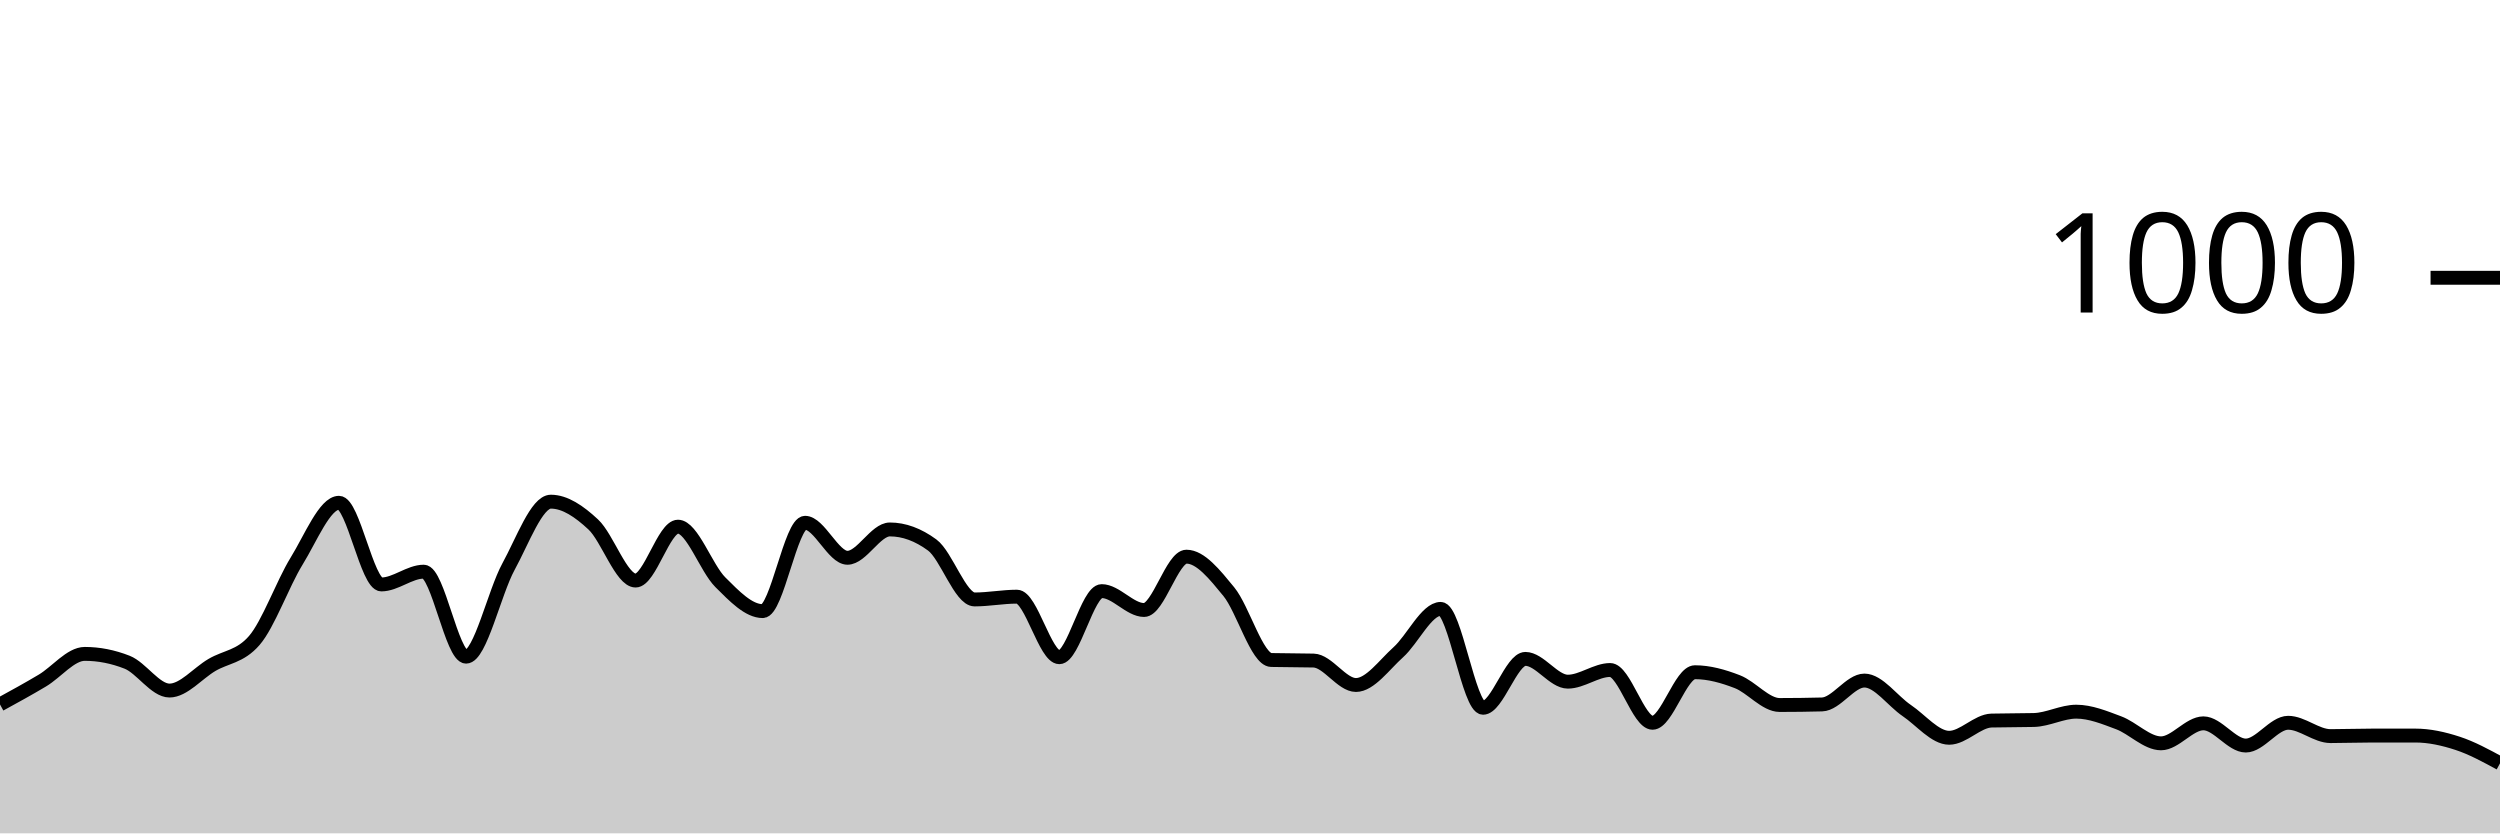
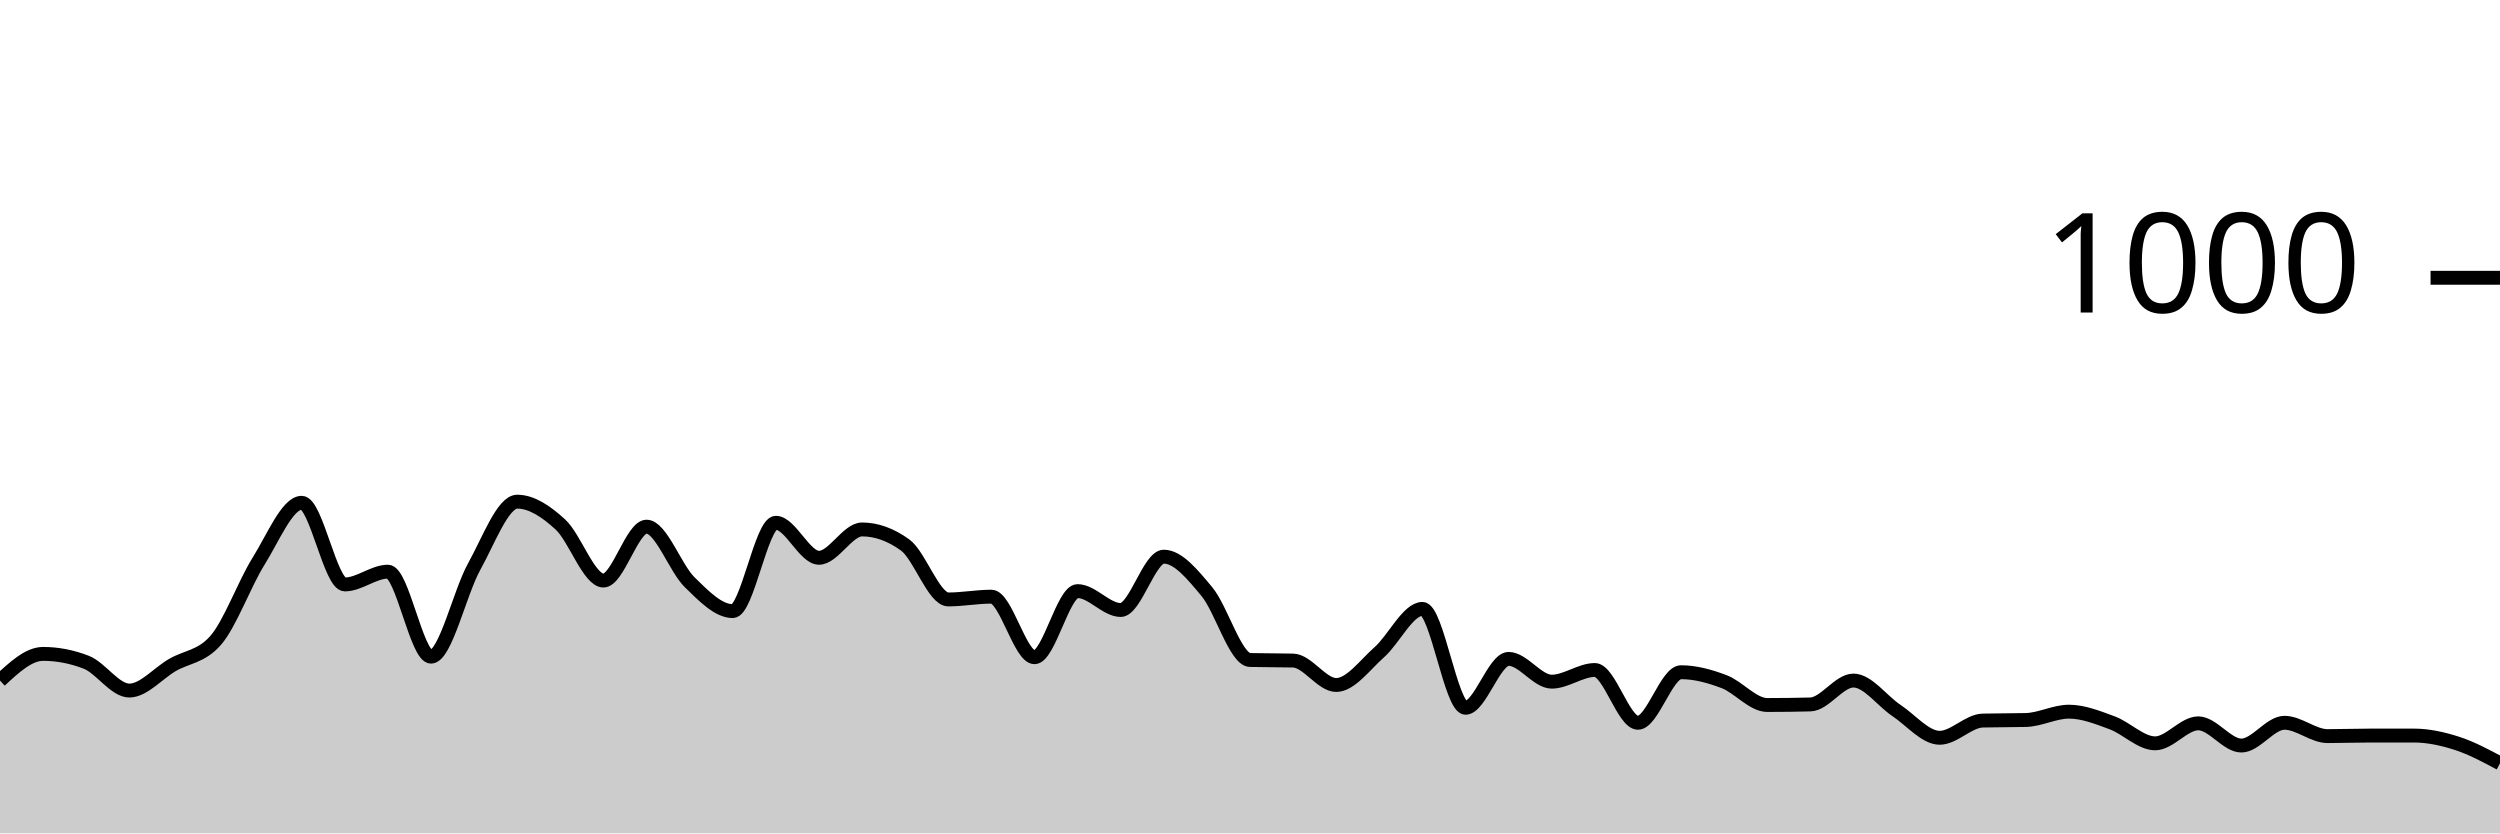
<svg xmlns="http://www.w3.org/2000/svg" viewBox="0 0 180 60">
  <g transform="translate(0,20)">
-     <path class="area" fill="rgba(0, 0, 0, 0.2)" d="M0,30.72C1.017,30.163,2.034,29.607,3.051,29C4.068,28.393,5.085,27.08,6.102,27.08C7.119,27.08,8.136,27.28,9.153,27.68C10.169,28.08,11.186,29.72,12.203,29.72C13.22,29.72,14.237,28.48,15.254,27.88C16.271,27.28,17.288,27.293,18.305,26.12C19.322,24.947,20.339,22.053,21.356,20.4C22.373,18.747,23.39,16.2,24.407,16.2C25.424,16.2,26.441,22.08,27.458,22.08C28.475,22.08,29.492,21.16,30.508,21.16C31.525,21.16,32.542,27.28,33.559,27.28C34.576,27.28,35.593,22.66,36.61,20.8C37.627,18.94,38.644,16.12,39.661,16.12C40.678,16.12,41.695,16.813,42.712,17.76C43.729,18.707,44.746,21.8,45.763,21.8C46.78,21.8,47.797,17.92,48.814,17.92C49.831,17.92,50.847,20.907,51.864,21.92C52.881,22.933,53.898,24,54.915,24C55.932,24,56.949,17.64,57.966,17.64C58.983,17.64,60,20.16,61.017,20.16C62.034,20.16,63.051,18.12,64.068,18.12C65.085,18.12,66.102,18.493,67.119,19.24C68.136,19.987,69.153,23.16,70.169,23.16C71.186,23.16,72.203,22.96,73.22,22.96C74.237,22.96,75.254,27.32,76.271,27.32C77.288,27.32,78.305,22.56,79.322,22.56C80.339,22.56,81.356,23.92,82.373,23.92C83.39,23.92,84.407,20.08,85.424,20.08C86.441,20.08,87.458,21.36,88.475,22.6C89.492,23.84,90.508,27.493,91.525,27.52C92.542,27.547,93.559,27.533,94.576,27.56C95.593,27.587,96.61,29.32,97.627,29.32C98.644,29.32,99.661,27.873,100.678,26.96C101.695,26.047,102.712,23.84,103.729,23.84C104.746,23.84,105.763,30.96,106.78,30.96C107.797,30.96,108.814,27.44,109.831,27.44C110.847,27.44,111.864,29.08,112.881,29.08C113.898,29.08,114.915,28.24,115.932,28.24C116.949,28.24,117.966,32.04,118.983,32.04C120,32.04,121.017,28.4,122.034,28.4C123.051,28.4,124.068,28.687,125.085,29.08C126.102,29.473,127.119,30.76,128.136,30.76C129.153,30.76,130.169,30.747,131.186,30.72C132.203,30.693,133.22,29,134.237,29C135.254,29,136.271,30.473,137.288,31.16C138.305,31.847,139.322,33.12,140.339,33.12C141.356,33.12,142.373,31.907,143.39,31.88C144.407,31.853,145.424,31.867,146.441,31.84C147.458,31.813,148.475,31.24,149.492,31.24C150.508,31.24,151.525,31.66,152.542,32.04C153.559,32.42,154.576,33.52,155.593,33.52C156.61,33.52,157.627,32.08,158.644,32.08C159.661,32.08,160.678,33.68,161.695,33.68C162.712,33.68,163.729,32.04,164.746,32.04C165.763,32.04,166.78,33,167.797,33C168.814,33,169.831,32.96,170.847,32.96C171.864,32.96,172.881,32.96,173.898,32.96C174.915,32.96,175.932,33.187,176.949,33.52C177.966,33.853,178.983,34.407,180,34.96L180,40C178.983,40,177.966,40,176.949,40C175.932,40,174.915,40,173.898,40C172.881,40,171.864,40,170.847,40C169.831,40,168.814,40,167.797,40C166.78,40,165.763,40,164.746,40C163.729,40,162.712,40,161.695,40C160.678,40,159.661,40,158.644,40C157.627,40,156.61,40,155.593,40C154.576,40,153.559,40,152.542,40C151.525,40,150.508,40,149.492,40C148.475,40,147.458,40,146.441,40C145.424,40,144.407,40,143.39,40C142.373,40,141.356,40,140.339,40C139.322,40,138.305,40,137.288,40C136.271,40,135.254,40,134.237,40C133.22,40,132.203,40,131.186,40C130.169,40,129.153,40,128.136,40C127.119,40,126.102,40,125.085,40C124.068,40,123.051,40,122.034,40C121.017,40,120,40,118.983,40C117.966,40,116.949,40,115.932,40C114.915,40,113.898,40,112.881,40C111.864,40,110.847,40,109.831,40C108.814,40,107.797,40,106.78,40C105.763,40,104.746,40,103.729,40C102.712,40,101.695,40,100.678,40C99.661,40,98.644,40,97.627,40C96.61,40,95.593,40,94.576,40C93.559,40,92.542,40,91.525,40C90.508,40,89.492,40,88.475,40C87.458,40,86.441,40,85.424,40C84.407,40,83.39,40,82.373,40C81.356,40,80.339,40,79.322,40C78.305,40,77.288,40,76.271,40C75.254,40,74.237,40,73.22,40C72.203,40,71.186,40,70.169,40C69.153,40,68.136,40,67.119,40C66.102,40,65.085,40,64.068,40C63.051,40,62.034,40,61.017,40C60,40,58.983,40,57.966,40C56.949,40,55.932,40,54.915,40C53.898,40,52.881,40,51.864,40C50.847,40,49.831,40,48.814,40C47.797,40,46.78,40,45.763,40C44.746,40,43.729,40,42.712,40C41.695,40,40.678,40,39.661,40C38.644,40,37.627,40,36.61,40C35.593,40,34.576,40,33.559,40C32.542,40,31.525,40,30.508,40C29.492,40,28.475,40,27.458,40C26.441,40,25.424,40,24.407,40C23.39,40,22.373,40,21.356,40C20.339,40,19.322,40,18.305,40C17.288,40,16.271,40,15.254,40C14.237,40,13.22,40,12.203,40C11.186,40,10.169,40,9.153,40C8.136,40,7.119,40,6.102,40C5.085,40,4.068,40,3.051,40C2.034,40,1.017,40,0,40Z" />
-     <path class="line" stroke="black" fill="none" d="M0,30.72C1.017,30.163,2.034,29.607,3.051,29C4.068,28.393,5.085,27.08,6.102,27.08C7.119,27.08,8.136,27.28,9.153,27.68C10.169,28.08,11.186,29.72,12.203,29.72C13.22,29.72,14.237,28.48,15.254,27.88C16.271,27.28,17.288,27.293,18.305,26.12C19.322,24.947,20.339,22.053,21.356,20.4C22.373,18.747,23.39,16.2,24.407,16.2C25.424,16.2,26.441,22.08,27.458,22.08C28.475,22.08,29.492,21.16,30.508,21.16C31.525,21.16,32.542,27.28,33.559,27.28C34.576,27.28,35.593,22.66,36.61,20.8C37.627,18.94,38.644,16.12,39.661,16.12C40.678,16.12,41.695,16.813,42.712,17.76C43.729,18.707,44.746,21.8,45.763,21.8C46.78,21.8,47.797,17.92,48.814,17.92C49.831,17.92,50.847,20.907,51.864,21.92C52.881,22.933,53.898,24,54.915,24C55.932,24,56.949,17.64,57.966,17.64C58.983,17.64,60,20.16,61.017,20.16C62.034,20.16,63.051,18.12,64.068,18.12C65.085,18.12,66.102,18.493,67.119,19.24C68.136,19.987,69.153,23.16,70.169,23.16C71.186,23.16,72.203,22.96,73.22,22.96C74.237,22.96,75.254,27.32,76.271,27.32C77.288,27.32,78.305,22.56,79.322,22.56C80.339,22.56,81.356,23.92,82.373,23.92C83.39,23.92,84.407,20.08,85.424,20.08C86.441,20.08,87.458,21.36,88.475,22.6C89.492,23.84,90.508,27.493,91.525,27.52C92.542,27.547,93.559,27.533,94.576,27.56C95.593,27.587,96.61,29.32,97.627,29.32C98.644,29.32,99.661,27.873,100.678,26.96C101.695,26.047,102.712,23.84,103.729,23.84C104.746,23.84,105.763,30.96,106.78,30.96C107.797,30.96,108.814,27.44,109.831,27.44C110.847,27.44,111.864,29.08,112.881,29.08C113.898,29.08,114.915,28.24,115.932,28.24C116.949,28.24,117.966,32.04,118.983,32.04C120,32.04,121.017,28.4,122.034,28.4C123.051,28.4,124.068,28.687,125.085,29.08C126.102,29.473,127.119,30.76,128.136,30.76C129.153,30.76,130.169,30.747,131.186,30.72C132.203,30.693,133.22,29,134.237,29C135.254,29,136.271,30.473,137.288,31.16C138.305,31.847,139.322,33.12,140.339,33.12C141.356,33.12,142.373,31.907,143.39,31.88C144.407,31.853,145.424,31.867,146.441,31.84C147.458,31.813,148.475,31.24,149.492,31.24C150.508,31.24,151.525,31.66,152.542,32.04C153.559,32.42,154.576,33.52,155.593,33.52C156.61,33.52,157.627,32.08,158.644,32.08C159.661,32.08,160.678,33.68,161.695,33.68C162.712,33.68,163.729,32.04,164.746,32.04C165.763,32.04,166.78,33,167.797,33C168.814,33,169.831,32.96,170.847,32.96C171.864,32.96,172.881,32.96,173.898,32.96C174.915,32.96,175.932,33.187,176.949,33.52C177.966,33.853,178.983,34.407,180,34.96" />
+     <path class="area" fill="rgba(0, 0, 0, 0.2)" d="M0,29C1.034,28.04,2.069,27.08,3.103,27.08C4.138,27.08,5.172,27.28,6.207,27.68C7.241,28.08,8.276,29.72,9.31,29.72C10.345,29.72,11.379,28.48,12.414,27.88C13.448,27.28,14.483,27.293,15.517,26.12C16.552,24.947,17.586,22.053,18.621,20.4C19.655,18.747,20.69,16.2,21.724,16.2C22.759,16.2,23.793,22.08,24.828,22.08C25.862,22.08,26.897,21.16,27.931,21.16C28.966,21.16,30,27.28,31.034,27.28C32.069,27.28,33.103,22.66,34.138,20.8C35.172,18.94,36.207,16.12,37.241,16.12C38.276,16.12,39.31,16.813,40.345,17.76C41.379,18.707,42.414,21.8,43.448,21.8C44.483,21.8,45.517,17.92,46.552,17.92C47.586,17.92,48.621,20.907,49.655,21.92C50.69,22.933,51.724,24,52.759,24C53.793,24,54.828,17.64,55.862,17.64C56.897,17.64,57.931,20.16,58.966,20.16C60,20.16,61.034,18.12,62.069,18.12C63.103,18.12,64.138,18.493,65.172,19.24C66.207,19.987,67.241,23.16,68.276,23.16C69.31,23.16,70.345,22.96,71.379,22.96C72.414,22.96,73.448,27.32,74.483,27.32C75.517,27.32,76.552,22.56,77.586,22.56C78.621,22.56,79.655,23.92,80.69,23.92C81.724,23.92,82.759,20.08,83.793,20.08C84.828,20.08,85.862,21.36,86.897,22.6C87.931,23.84,88.966,27.493,90,27.52C91.034,27.547,92.069,27.533,93.103,27.56C94.138,27.587,95.172,29.32,96.207,29.32C97.241,29.32,98.276,27.873,99.31,26.96C100.345,26.047,101.379,23.84,102.414,23.84C103.448,23.84,104.483,30.96,105.517,30.96C106.552,30.96,107.586,27.44,108.621,27.44C109.655,27.44,110.69,29.08,111.724,29.08C112.759,29.08,113.793,28.24,114.828,28.24C115.862,28.24,116.897,32.04,117.931,32.04C118.966,32.04,120,28.4,121.034,28.4C122.069,28.4,123.103,28.687,124.138,29.08C125.172,29.473,126.207,30.76,127.241,30.76C128.276,30.76,129.31,30.747,130.345,30.72C131.379,30.693,132.414,29,133.448,29C134.483,29,135.517,30.473,136.552,31.16C137.586,31.847,138.621,33.12,139.655,33.12C140.69,33.12,141.724,31.907,142.759,31.88C143.793,31.853,144.828,31.867,145.862,31.84C146.897,31.813,147.931,31.24,148.966,31.24C150,31.24,151.034,31.66,152.069,32.04C153.103,32.42,154.138,33.52,155.172,33.52C156.207,33.52,157.241,32.08,158.276,32.08C159.31,32.08,160.345,33.68,161.379,33.68C162.414,33.68,163.448,32.04,164.483,32.04C165.517,32.04,166.552,33,167.586,33C168.621,33,169.655,32.96,170.69,32.96C171.724,32.96,172.759,32.96,173.793,32.96C174.828,32.96,175.862,33.187,176.897,33.52C177.931,33.853,178.966,34.407,180,34.96L180,40C178.966,40,177.931,40,176.897,40C175.862,40,174.828,40,173.793,40C172.759,40,171.724,40,170.69,40C169.655,40,168.621,40,167.586,40C166.552,40,165.517,40,164.483,40C163.448,40,162.414,40,161.379,40C160.345,40,159.31,40,158.276,40C157.241,40,156.207,40,155.172,40C154.138,40,153.103,40,152.069,40C151.034,40,150,40,148.966,40C147.931,40,146.897,40,145.862,40C144.828,40,143.793,40,142.759,40C141.724,40,140.69,40,139.655,40C138.621,40,137.586,40,136.552,40C135.517,40,134.483,40,133.448,40C132.414,40,131.379,40,130.345,40C129.31,40,128.276,40,127.241,40C126.207,40,125.172,40,124.138,40C123.103,40,122.069,40,121.034,40C120,40,118.966,40,117.931,40C116.897,40,115.862,40,114.828,40C113.793,40,112.759,40,111.724,40C110.69,40,109.655,40,108.621,40C107.586,40,106.552,40,105.517,40C104.483,40,103.448,40,102.414,40C101.379,40,100.345,40,99.31,40C98.276,40,97.241,40,96.207,40C95.172,40,94.138,40,93.103,40C92.069,40,91.034,40,90,40C88.966,40,87.931,40,86.897,40C85.862,40,84.828,40,83.793,40C82.759,40,81.724,40,80.69,40C79.655,40,78.621,40,77.586,40C76.552,40,75.517,40,74.483,40C73.448,40,72.414,40,71.379,40C70.345,40,69.31,40,68.276,40C67.241,40,66.207,40,65.172,40C64.138,40,63.103,40,62.069,40C61.034,40,60,40,58.966,40C57.931,40,56.897,40,55.862,40C54.828,40,53.793,40,52.759,40C51.724,40,50.69,40,49.655,40C48.621,40,47.586,40,46.552,40C45.517,40,44.483,40,43.448,40C42.414,40,41.379,40,40.345,40C39.31,40,38.276,40,37.241,40C36.207,40,35.172,40,34.138,40C33.103,40,32.069,40,31.034,40C30,40,28.966,40,27.931,40C26.897,40,25.862,40,24.828,40C23.793,40,22.759,40,21.724,40C20.69,40,19.655,40,18.621,40C17.586,40,16.552,40,15.517,40C14.483,40,13.448,40,12.414,40C11.379,40,10.345,40,9.31,40C8.276,40,7.241,40,6.207,40C5.172,40,4.138,40,3.103,40C2.069,40,1.034,40,0,40Z" />
+     <path class="line" stroke="black" fill="none" d="M0,29C1.034,28.04,2.069,27.08,3.103,27.08C4.138,27.08,5.172,27.28,6.207,27.68C7.241,28.08,8.276,29.72,9.31,29.72C10.345,29.72,11.379,28.48,12.414,27.88C13.448,27.28,14.483,27.293,15.517,26.12C16.552,24.947,17.586,22.053,18.621,20.4C19.655,18.747,20.69,16.2,21.724,16.2C22.759,16.2,23.793,22.08,24.828,22.08C25.862,22.08,26.897,21.16,27.931,21.16C28.966,21.16,30,27.28,31.034,27.28C32.069,27.28,33.103,22.66,34.138,20.8C35.172,18.94,36.207,16.12,37.241,16.12C38.276,16.12,39.31,16.813,40.345,17.76C41.379,18.707,42.414,21.8,43.448,21.8C44.483,21.8,45.517,17.92,46.552,17.92C47.586,17.92,48.621,20.907,49.655,21.92C50.69,22.933,51.724,24,52.759,24C53.793,24,54.828,17.64,55.862,17.64C56.897,17.64,57.931,20.16,58.966,20.16C60,20.16,61.034,18.12,62.069,18.12C63.103,18.12,64.138,18.493,65.172,19.24C66.207,19.987,67.241,23.16,68.276,23.16C69.31,23.16,70.345,22.96,71.379,22.96C72.414,22.96,73.448,27.32,74.483,27.32C75.517,27.32,76.552,22.56,77.586,22.56C78.621,22.56,79.655,23.92,80.69,23.92C81.724,23.92,82.759,20.08,83.793,20.08C84.828,20.08,85.862,21.36,86.897,22.6C87.931,23.84,88.966,27.493,90,27.52C91.034,27.547,92.069,27.533,93.103,27.56C94.138,27.587,95.172,29.32,96.207,29.32C97.241,29.32,98.276,27.873,99.31,26.96C100.345,26.047,101.379,23.84,102.414,23.84C103.448,23.84,104.483,30.96,105.517,30.96C106.552,30.96,107.586,27.44,108.621,27.44C109.655,27.44,110.69,29.08,111.724,29.08C112.759,29.08,113.793,28.24,114.828,28.24C115.862,28.24,116.897,32.04,117.931,32.04C118.966,32.04,120,28.4,121.034,28.4C122.069,28.4,123.103,28.687,124.138,29.08C125.172,29.473,126.207,30.76,127.241,30.76C128.276,30.76,129.31,30.747,130.345,30.72C131.379,30.693,132.414,29,133.448,29C134.483,29,135.517,30.473,136.552,31.16C137.586,31.847,138.621,33.12,139.655,33.12C140.69,33.12,141.724,31.907,142.759,31.88C143.793,31.853,144.828,31.867,145.862,31.84C146.897,31.813,147.931,31.24,148.966,31.24C150,31.24,151.034,31.66,152.069,32.04C153.103,32.42,154.138,33.52,155.172,33.52C156.207,33.52,157.241,32.08,158.276,32.08C159.31,32.08,160.345,33.68,161.379,33.68C162.414,33.68,163.448,32.04,164.483,32.04C165.517,32.04,166.552,33,167.586,33C168.621,33,169.655,32.96,170.69,32.96C171.724,32.96,172.759,32.96,173.793,32.96C174.828,32.96,175.862,33.187,176.897,33.52C177.931,33.853,178.966,34.407,180,34.96" />
    <path class="axis-ceiling" stroke-width="1" stroke="black" fill="none" d="M175,0L180,0" />
    <text class="axis-ceiling-label" font-family="sans-serif" text-anchor="end" font-size="10px" x="170" y="2.5">1000</text>
  </g>
</svg>
